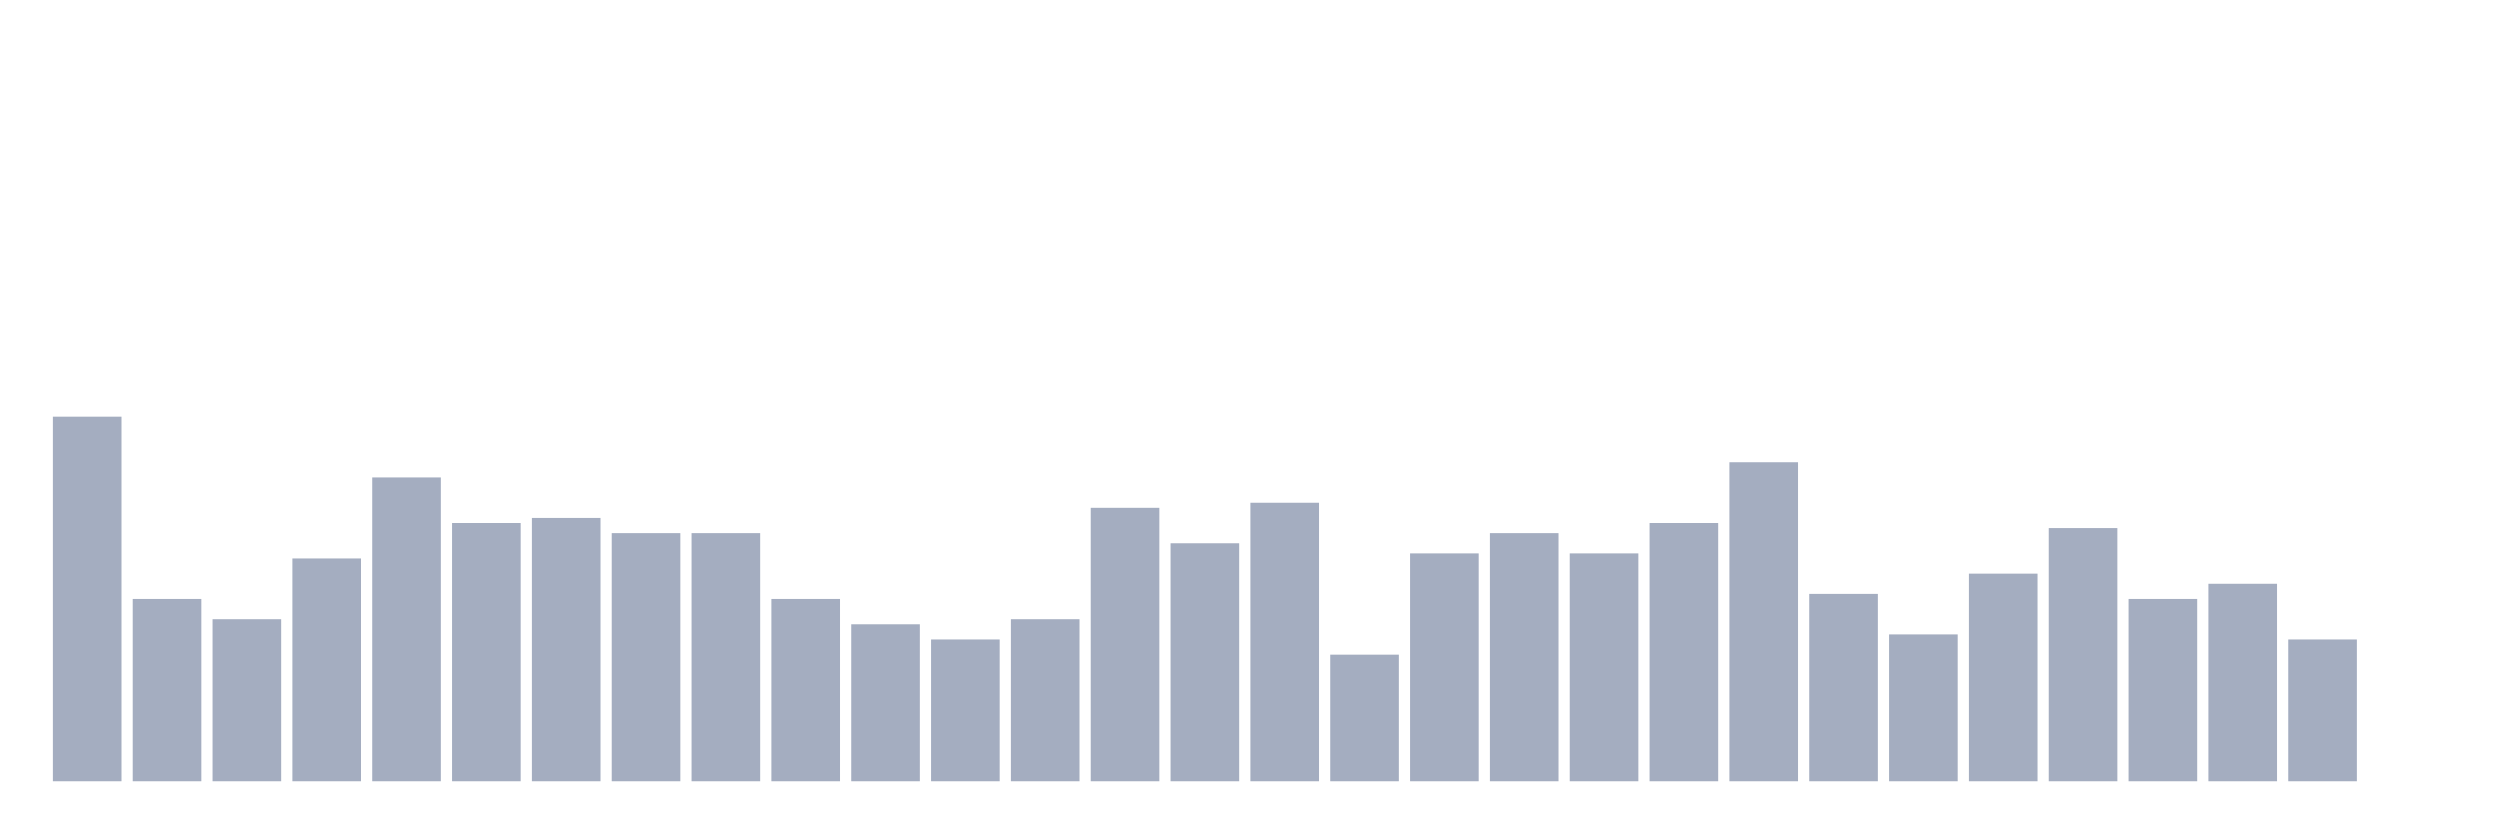
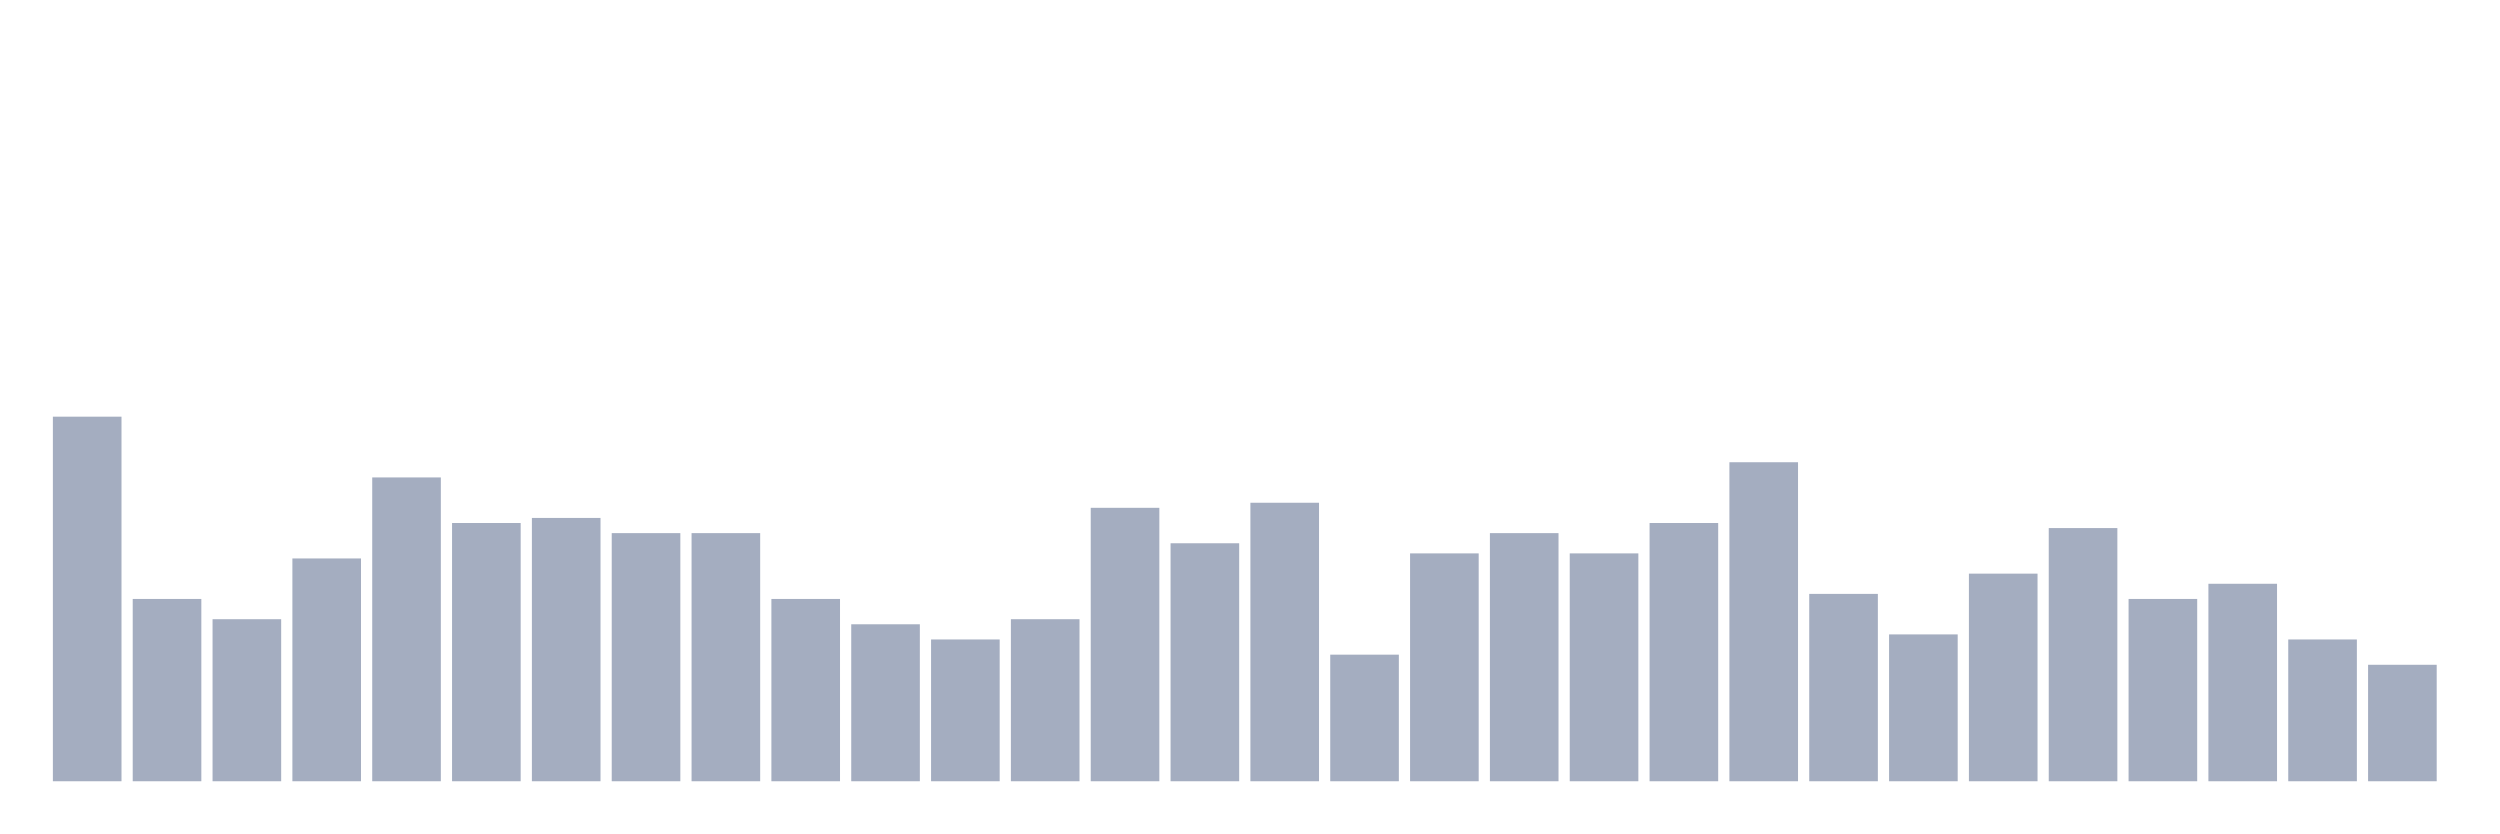
<svg xmlns="http://www.w3.org/2000/svg" viewBox="0 0 480 160">
  <g transform="translate(10,10)">
    <rect class="bar" x="0.153" width="13.175" y="70" height="70" fill="rgb(164,173,192)" />
    <rect class="bar" x="15.482" width="13.175" y="105" height="35" fill="rgb(164,173,192)" />
    <rect class="bar" x="30.81" width="13.175" y="108.889" height="31.111" fill="rgb(164,173,192)" />
    <rect class="bar" x="46.138" width="13.175" y="97.222" height="42.778" fill="rgb(164,173,192)" />
    <rect class="bar" x="61.466" width="13.175" y="81.667" height="58.333" fill="rgb(164,173,192)" />
    <rect class="bar" x="76.794" width="13.175" y="90.417" height="49.583" fill="rgb(164,173,192)" />
    <rect class="bar" x="92.123" width="13.175" y="89.444" height="50.556" fill="rgb(164,173,192)" />
    <rect class="bar" x="107.451" width="13.175" y="92.361" height="47.639" fill="rgb(164,173,192)" />
    <rect class="bar" x="122.779" width="13.175" y="92.361" height="47.639" fill="rgb(164,173,192)" />
    <rect class="bar" x="138.107" width="13.175" y="105" height="35" fill="rgb(164,173,192)" />
    <rect class="bar" x="153.436" width="13.175" y="109.861" height="30.139" fill="rgb(164,173,192)" />
    <rect class="bar" x="168.764" width="13.175" y="112.778" height="27.222" fill="rgb(164,173,192)" />
    <rect class="bar" x="184.092" width="13.175" y="108.889" height="31.111" fill="rgb(164,173,192)" />
    <rect class="bar" x="199.42" width="13.175" y="87.5" height="52.5" fill="rgb(164,173,192)" />
    <rect class="bar" x="214.748" width="13.175" y="94.306" height="45.694" fill="rgb(164,173,192)" />
    <rect class="bar" x="230.077" width="13.175" y="86.528" height="53.472" fill="rgb(164,173,192)" />
    <rect class="bar" x="245.405" width="13.175" y="115.694" height="24.306" fill="rgb(164,173,192)" />
    <rect class="bar" x="260.733" width="13.175" y="96.25" height="43.75" fill="rgb(164,173,192)" />
    <rect class="bar" x="276.061" width="13.175" y="92.361" height="47.639" fill="rgb(164,173,192)" />
    <rect class="bar" x="291.39" width="13.175" y="96.25" height="43.75" fill="rgb(164,173,192)" />
    <rect class="bar" x="306.718" width="13.175" y="90.417" height="49.583" fill="rgb(164,173,192)" />
    <rect class="bar" x="322.046" width="13.175" y="78.75" height="61.25" fill="rgb(164,173,192)" />
    <rect class="bar" x="337.374" width="13.175" y="104.028" height="35.972" fill="rgb(164,173,192)" />
    <rect class="bar" x="352.702" width="13.175" y="111.806" height="28.194" fill="rgb(164,173,192)" />
    <rect class="bar" x="368.031" width="13.175" y="100.139" height="39.861" fill="rgb(164,173,192)" />
    <rect class="bar" x="383.359" width="13.175" y="91.389" height="48.611" fill="rgb(164,173,192)" />
    <rect class="bar" x="398.687" width="13.175" y="105" height="35" fill="rgb(164,173,192)" />
    <rect class="bar" x="414.015" width="13.175" y="102.083" height="37.917" fill="rgb(164,173,192)" />
    <rect class="bar" x="429.344" width="13.175" y="112.778" height="27.222" fill="rgb(164,173,192)" />
-     <rect class="bar" x="444.672" width="13.175" y="140" height="0" fill="rgb(164,173,192)" />
+     <rect class="bar" x="444.672" width="13.175" y="117.639" height="22.361" fill="rgb(164,173,192)" />
  </g>
</svg>
